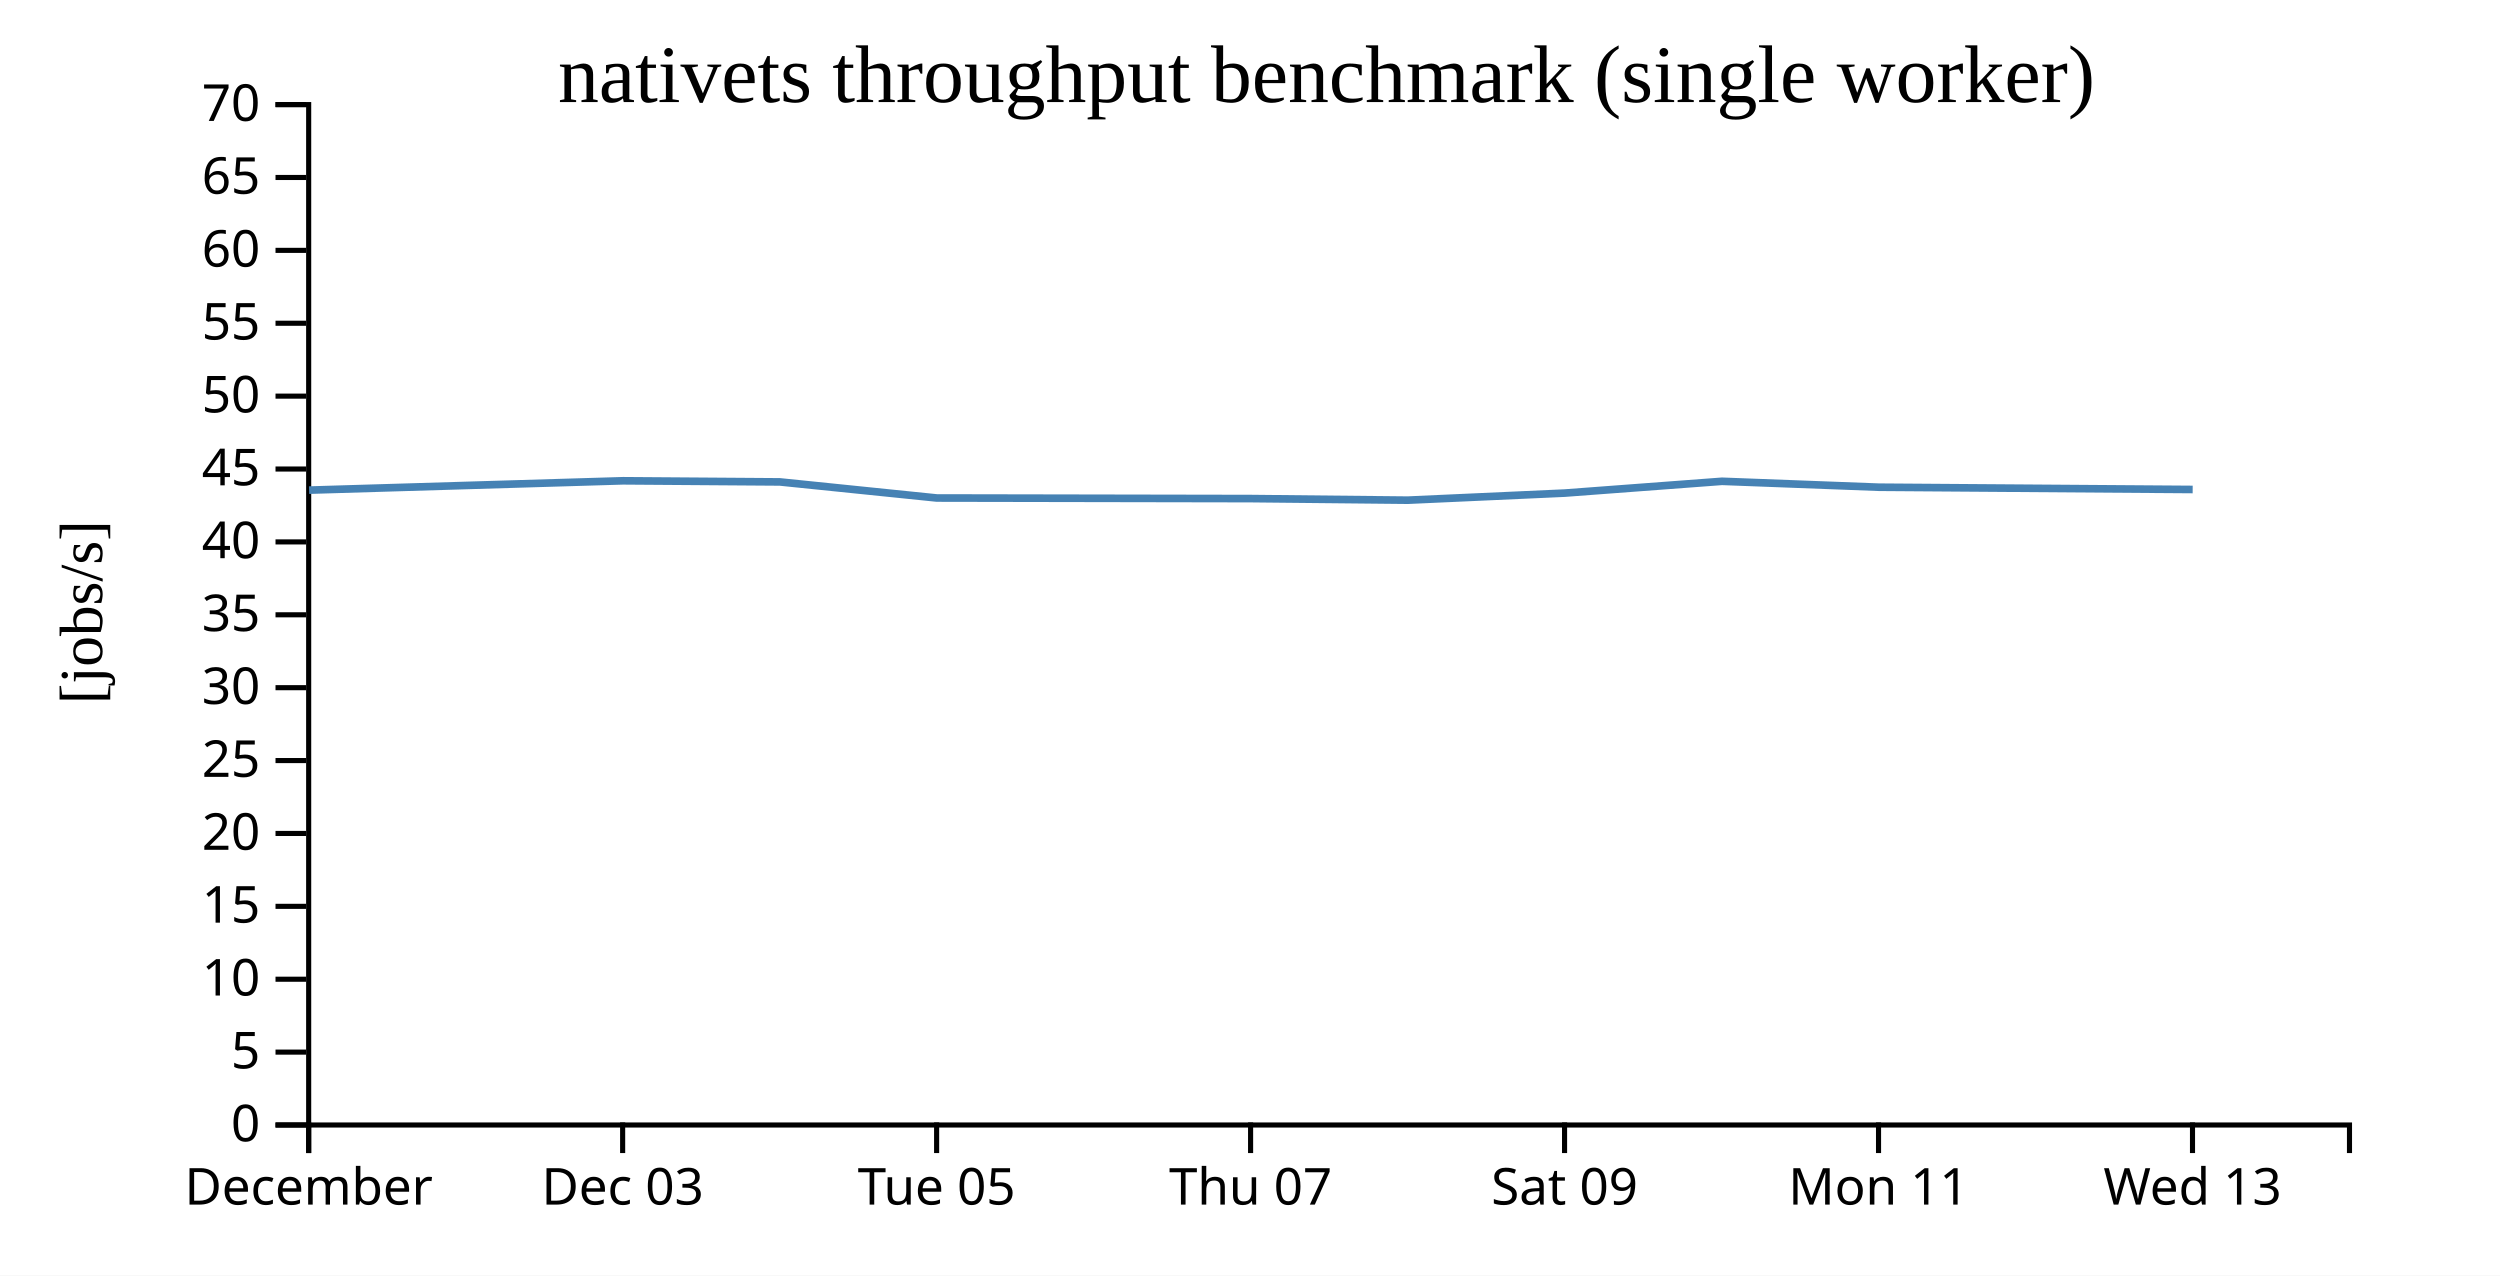
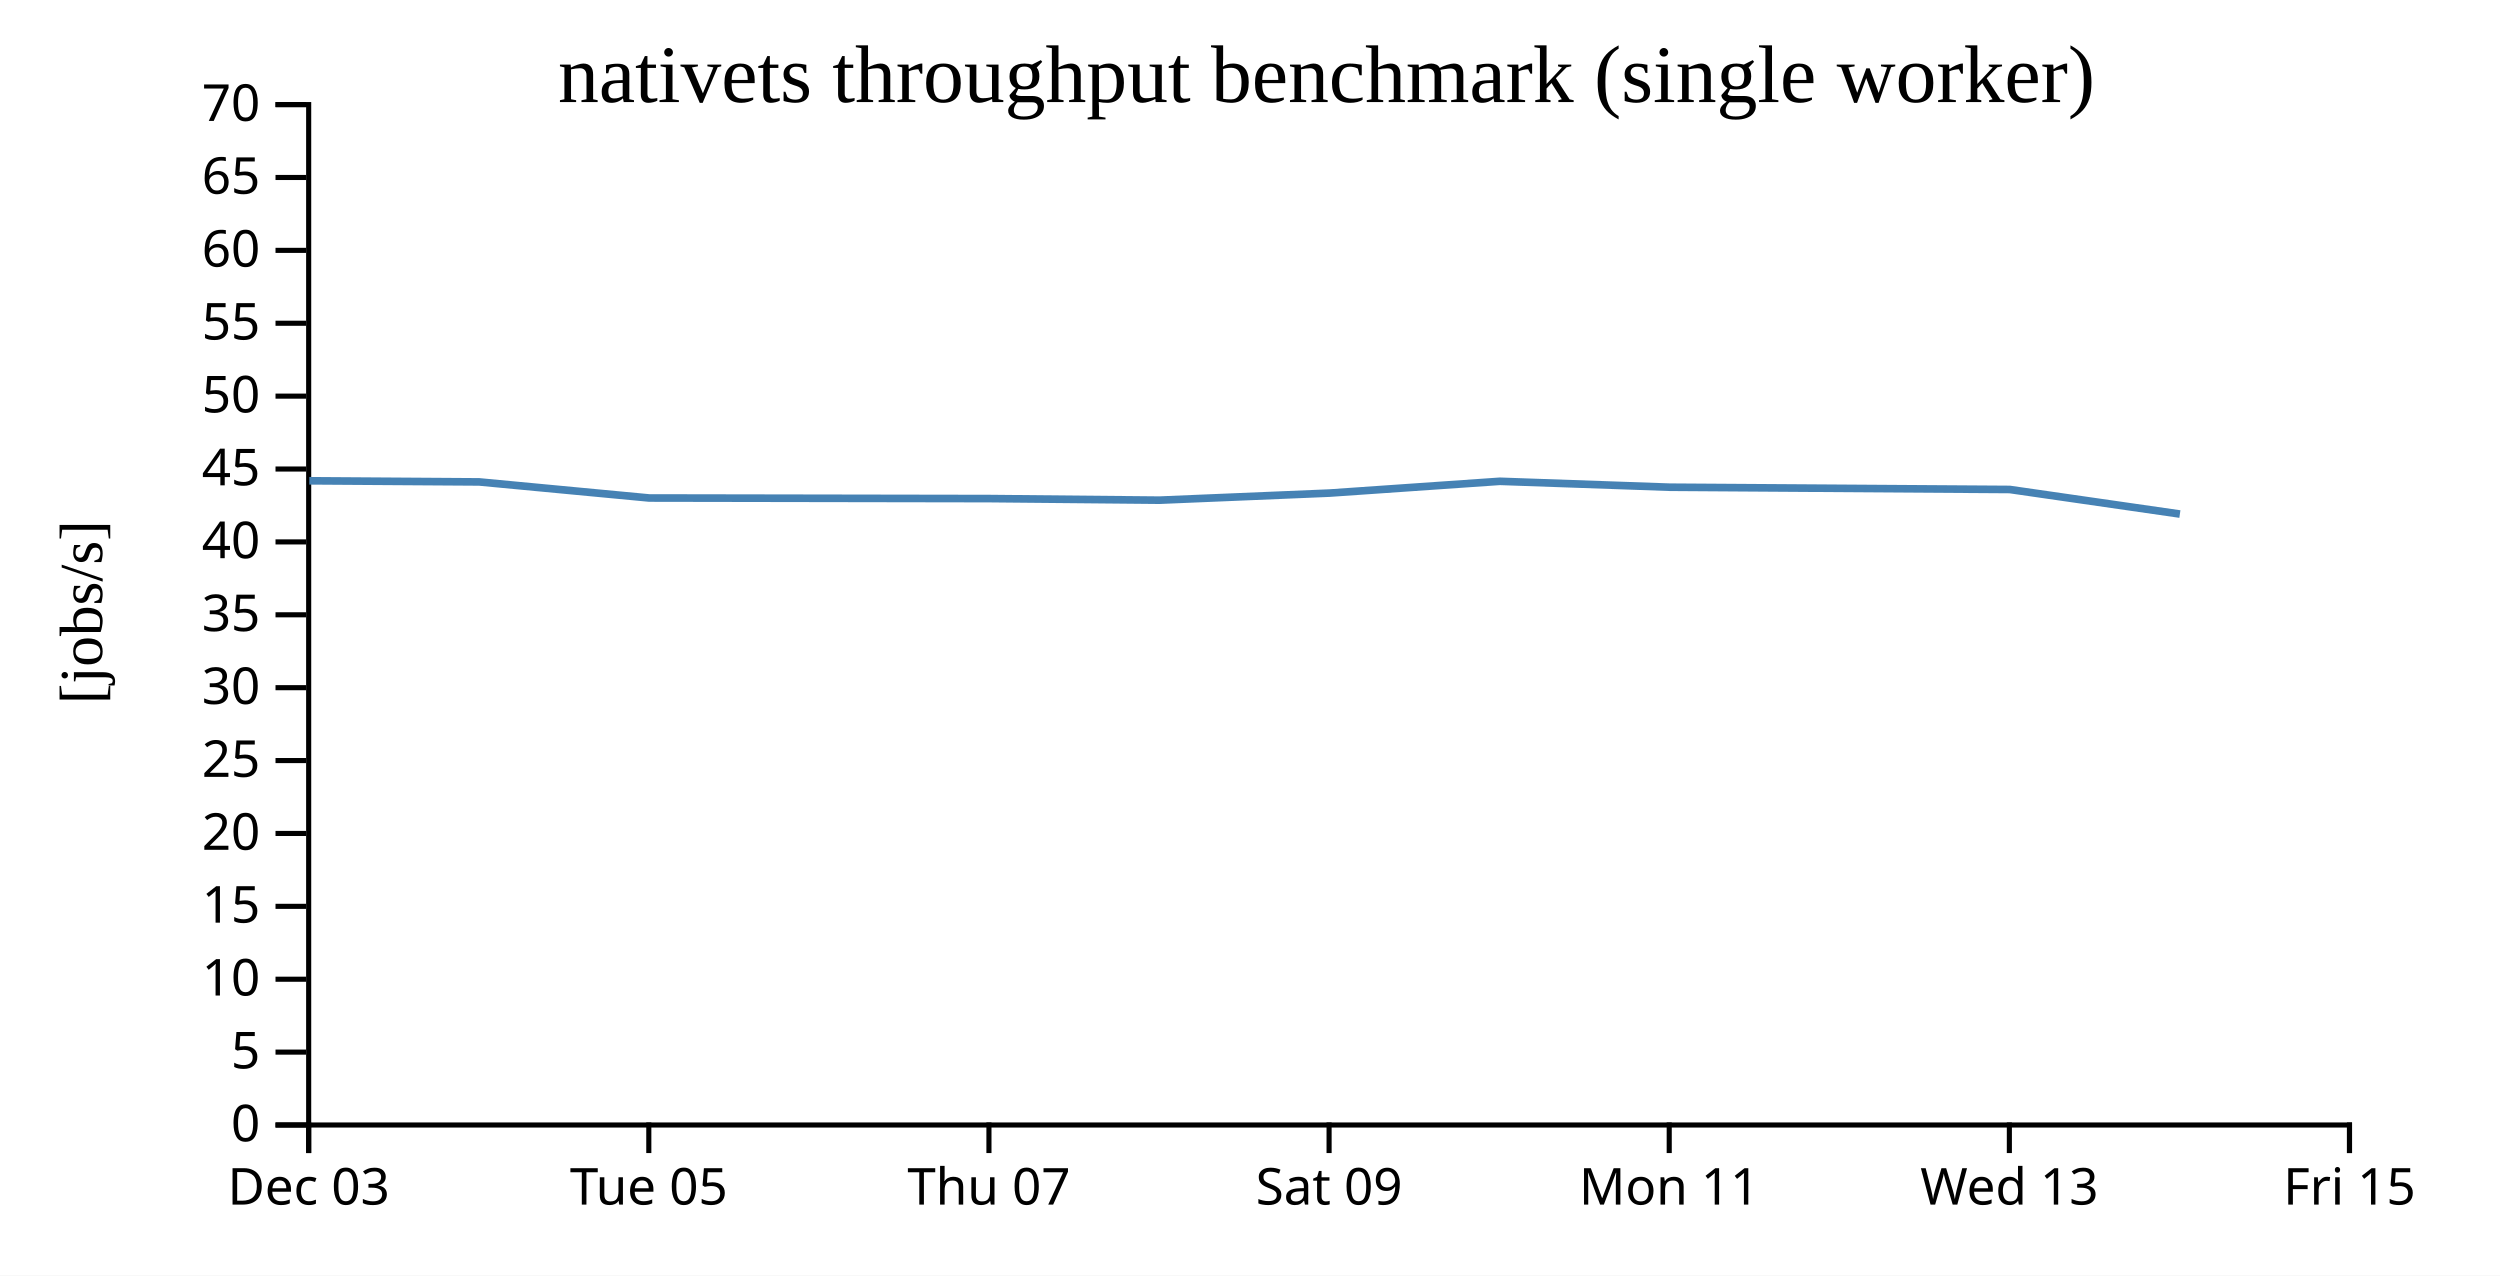
<svg xmlns="http://www.w3.org/2000/svg" width="490" height="250">
  <rect width="100%" height="100%" fill="white" />
  <g transform="translate(60,20)">
    <g transform="translate(0,200)" fill="none" font-size="10" font-family="sans-serif" text-anchor="middle">
      <path class="domain" stroke="currentColor" d="M0.5,6V0.5H400.5V6" />
      <g class="tick" opacity="1" transform="translate(0.5,0)">
        <line stroke="currentColor" y2="6" />
-         <text fill="currentColor" y="9" dy="0.71em">December</text>
-       </g>
-       <g class="tick" opacity="1" transform="translate(62.03846,0)">
-         <line stroke="currentColor" y2="6" />
        <text fill="currentColor" y="9" dy="0.71em">Dec 03</text>
      </g>
-       <g class="tick" opacity="1" transform="translate(123.5769,0)">
+       <g class="tick" opacity="1" transform="translate(67.16667,0)">
        <line stroke="currentColor" y2="6" />
        <text fill="currentColor" y="9" dy="0.71em">Tue 05</text>
      </g>
-       <g class="tick" opacity="1" transform="translate(185.1154,0)">
+       <g class="tick" opacity="1" transform="translate(133.8333,0)">
        <line stroke="currentColor" y2="6" />
        <text fill="currentColor" y="9" dy="0.71em">Thu 07</text>
      </g>
-       <g class="tick" opacity="1" transform="translate(246.6538,0)">
+       <g class="tick" opacity="1" transform="translate(200.5,0)">
        <line stroke="currentColor" y2="6" />
        <text fill="currentColor" y="9" dy="0.71em">Sat 09</text>
      </g>
-       <g class="tick" opacity="1" transform="translate(308.1923,0)">
+       <g class="tick" opacity="1" transform="translate(267.1667,0)">
        <line stroke="currentColor" y2="6" />
        <text fill="currentColor" y="9" dy="0.71em">Mon 11</text>
      </g>
-       <g class="tick" opacity="1" transform="translate(369.7308,0)">
+       <g class="tick" opacity="1" transform="translate(333.8333,0)">
        <line stroke="currentColor" y2="6" />
        <text fill="currentColor" y="9" dy="0.71em">Wed 13</text>
+       </g>
+       <g class="tick" opacity="1" transform="translate(400.5,0)">
+         <line stroke="currentColor" y2="6" />
+         <text fill="currentColor" y="9" dy="0.71em">Fri 15</text>
      </g>
    </g>
    <g fill="none" font-size="10" font-family="sans-serif" text-anchor="end">
      <path class="domain" stroke="currentColor" d="M-6,200.5H0.5V0.5H-6" />
      <g class="tick" opacity="1" transform="translate(0,200.5)">
        <line stroke="currentColor" x2="-6" />
        <text fill="currentColor" x="-9" dy="0.32em">0</text>
      </g>
      <g class="tick" opacity="1" transform="translate(0,186.2143)">
        <line stroke="currentColor" x2="-6" />
        <text fill="currentColor" x="-9" dy="0.32em">5</text>
      </g>
      <g class="tick" opacity="1" transform="translate(0,171.9286)">
        <line stroke="currentColor" x2="-6" />
        <text fill="currentColor" x="-9" dy="0.32em">10</text>
      </g>
      <g class="tick" opacity="1" transform="translate(0,157.6429)">
        <line stroke="currentColor" x2="-6" />
        <text fill="currentColor" x="-9" dy="0.32em">15</text>
      </g>
      <g class="tick" opacity="1" transform="translate(0,143.3571)">
        <line stroke="currentColor" x2="-6" />
        <text fill="currentColor" x="-9" dy="0.32em">20</text>
      </g>
      <g class="tick" opacity="1" transform="translate(0,129.0714)">
        <line stroke="currentColor" x2="-6" />
        <text fill="currentColor" x="-9" dy="0.32em">25</text>
      </g>
      <g class="tick" opacity="1" transform="translate(0,114.7857)">
        <line stroke="currentColor" x2="-6" />
        <text fill="currentColor" x="-9" dy="0.32em">30</text>
      </g>
      <g class="tick" opacity="1" transform="translate(0,100.5)">
        <line stroke="currentColor" x2="-6" />
        <text fill="currentColor" x="-9" dy="0.32em">35</text>
      </g>
      <g class="tick" opacity="1" transform="translate(0,86.21429)">
        <line stroke="currentColor" x2="-6" />
        <text fill="currentColor" x="-9" dy="0.32em">40</text>
      </g>
      <g class="tick" opacity="1" transform="translate(0,71.92857)">
        <line stroke="currentColor" x2="-6" />
        <text fill="currentColor" x="-9" dy="0.32em">45</text>
      </g>
      <g class="tick" opacity="1" transform="translate(0,57.64286)">
        <line stroke="currentColor" x2="-6" />
        <text fill="currentColor" x="-9" dy="0.32em">50</text>
      </g>
      <g class="tick" opacity="1" transform="translate(0,43.35714)">
        <line stroke="currentColor" x2="-6" />
        <text fill="currentColor" x="-9" dy="0.32em">55</text>
      </g>
      <g class="tick" opacity="1" transform="translate(0,29.07143)">
        <line stroke="currentColor" x2="-6" />
        <text fill="currentColor" x="-9" dy="0.32em">60</text>
      </g>
      <g class="tick" opacity="1" transform="translate(0,14.78571)">
        <line stroke="currentColor" x2="-6" />
        <text fill="currentColor" x="-9" dy="0.32em">65</text>
      </g>
      <g class="tick" opacity="1" transform="translate(0,0.5)">
        <line stroke="currentColor" x2="-6" />
        <text fill="currentColor" x="-9" dy="0.32em">70</text>
      </g>
    </g>
    <text text-anchor="middle" style="font-size: 12px" transform="rotate(-90)" y="-40" x="-100">[jobs/s]</text>
    <text text-anchor="middle" style="font-size: 16px" y="0" x="200">nativets throughput benchmark (single worker)</text>
-     <path fill="none" stroke="steelblue" stroke-width="1.5" d="M0.58,76.067L62.112,74.234L92.854,74.455L123.617,77.607L185.147,77.722L215.928,78.035L246.703,76.645L277.513,74.334L308.261,75.495L369.764,75.938" />
+     <path fill="none" stroke="steelblue" stroke-width="1.5" d="M0.621,74.234L33.925,74.455L67.252,77.607L133.909,77.722L167.255,78.035L200.595,76.645L233.972,74.334L267.283,75.495L333.911,75.938L367.259,80.754" />
  </g>
</svg>
